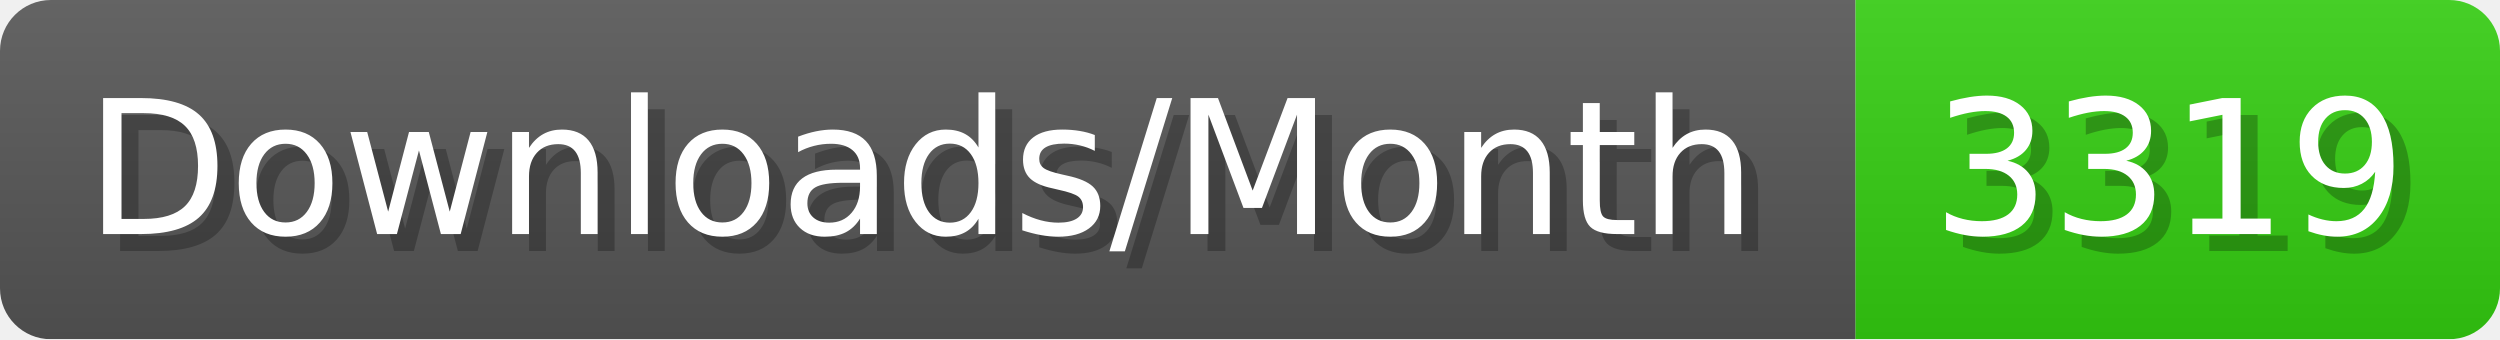
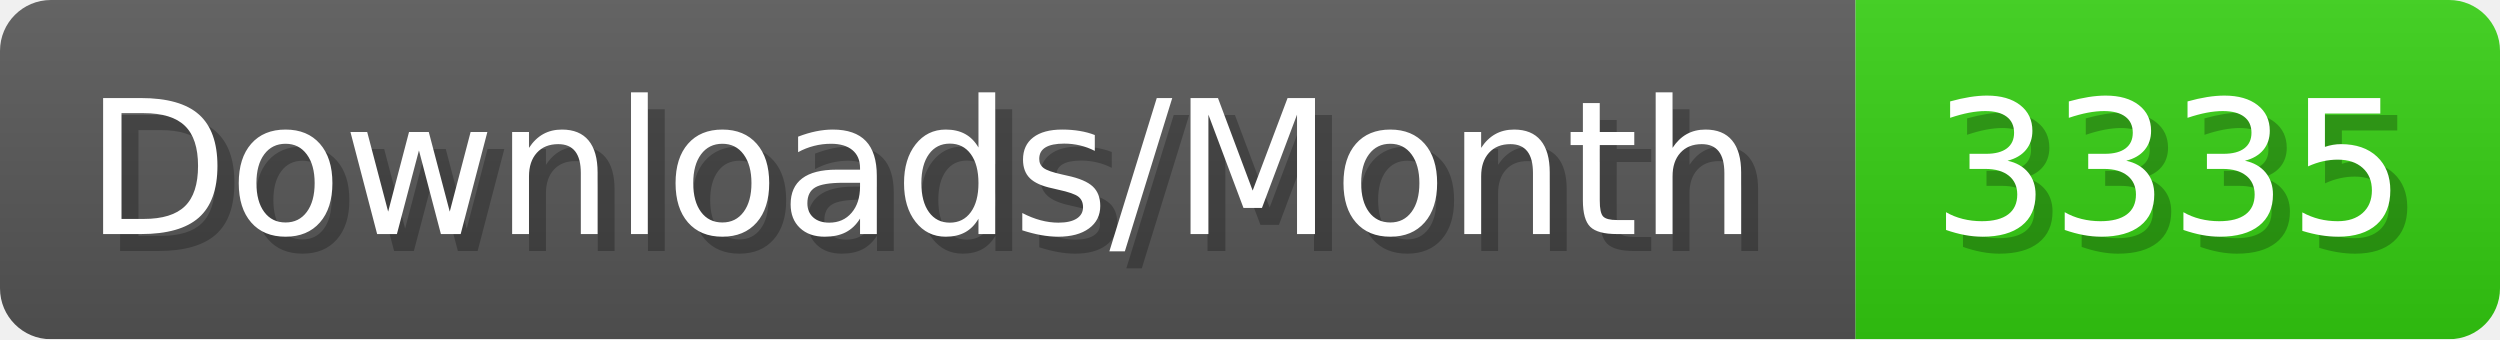
- <svg xmlns="http://www.w3.org/2000/svg" width="147.4" height="20" viewBox="0 0 1474 200" role="img" aria-label="Downloads/Month: 3319">
+ <svg xmlns="http://www.w3.org/2000/svg" width="147.4" height="20" viewBox="0 0 1474 200" role="img" aria-label="Downloads/Month: 3335">
  <linearGradient id="YlXUI" x2="0" y2="100%">
    <stop offset="0" stop-opacity=".1" stop-color="#EEE" />
    <stop offset="1" stop-opacity=".1" />
  </linearGradient>
  <mask id="JHhop">
    <rect width="1474" height="200" rx="30" fill="#FFF" />
  </mask>
  <g mask="url(#JHhop)">
    <rect width="1094" height="200" fill="#555" />
    <rect width="380" height="200" fill="#3C1" x="1094" />
    <rect width="1474" height="200" fill="url(#YlXUI)" />
  </g>
  <g aria-hidden="true" fill="#fff" text-anchor="start" font-family="Verdana,DejaVu Sans,sans-serif" font-size="110">
    <text x="60" y="148" textLength="994" fill="#000" opacity="0.25">Downloads/Month</text>
    <text x="50" y="138" textLength="994">Downloads/Month</text>
-     <text x="1149" y="148" textLength="280" fill="#000" opacity="0.25">3319</text>
-     <text x="1139" y="138" textLength="280">3319</text>
+     <text x="1149" y="148" textLength="280" fill="#000" opacity="0.25">3335</text>
+     <text x="1139" y="138" textLength="280">3335</text>
  </g>
</svg>
